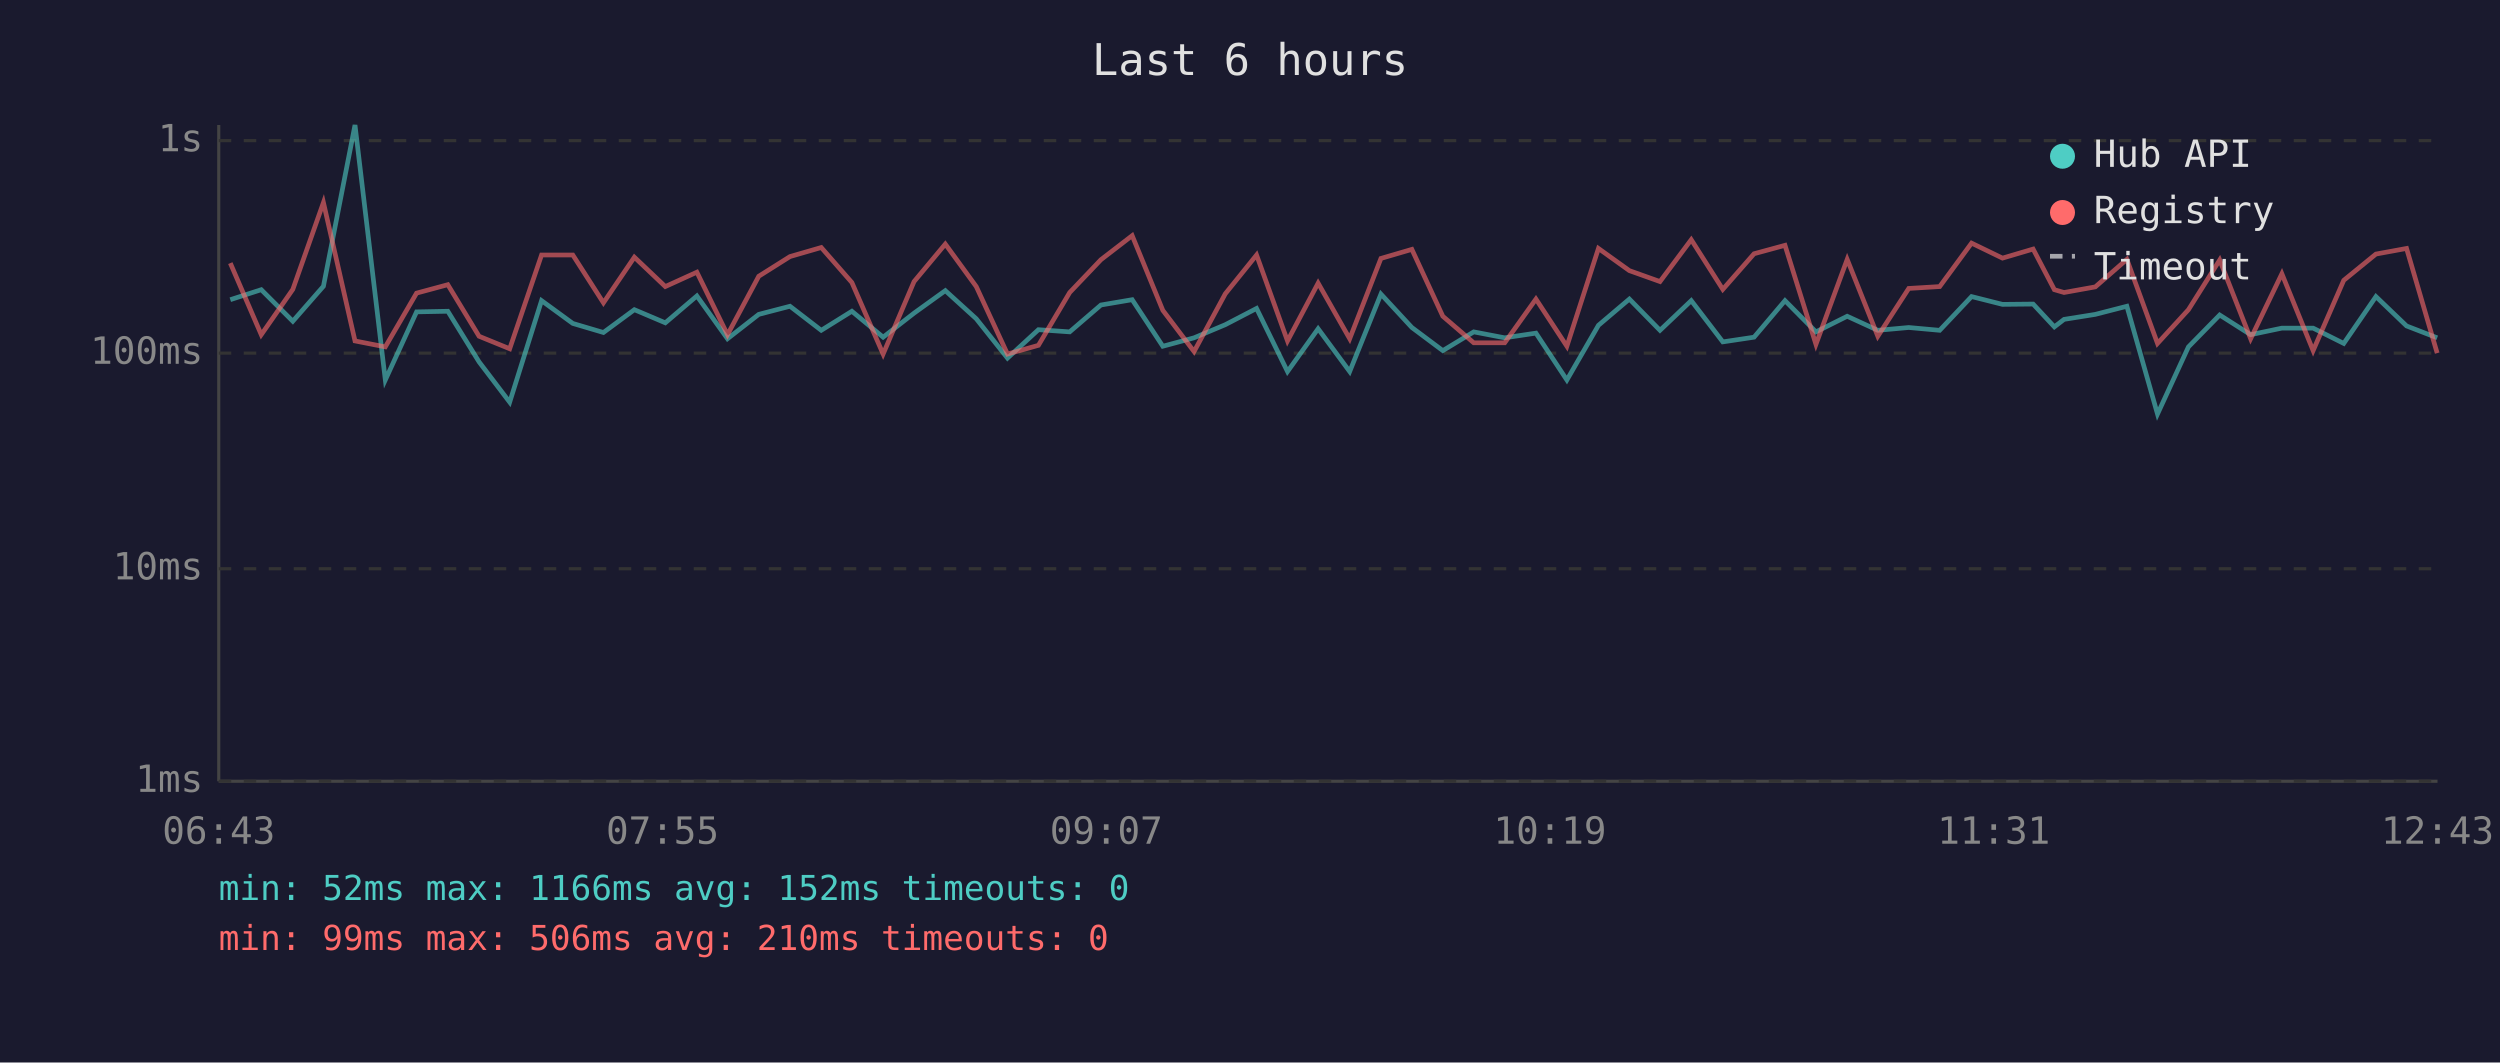
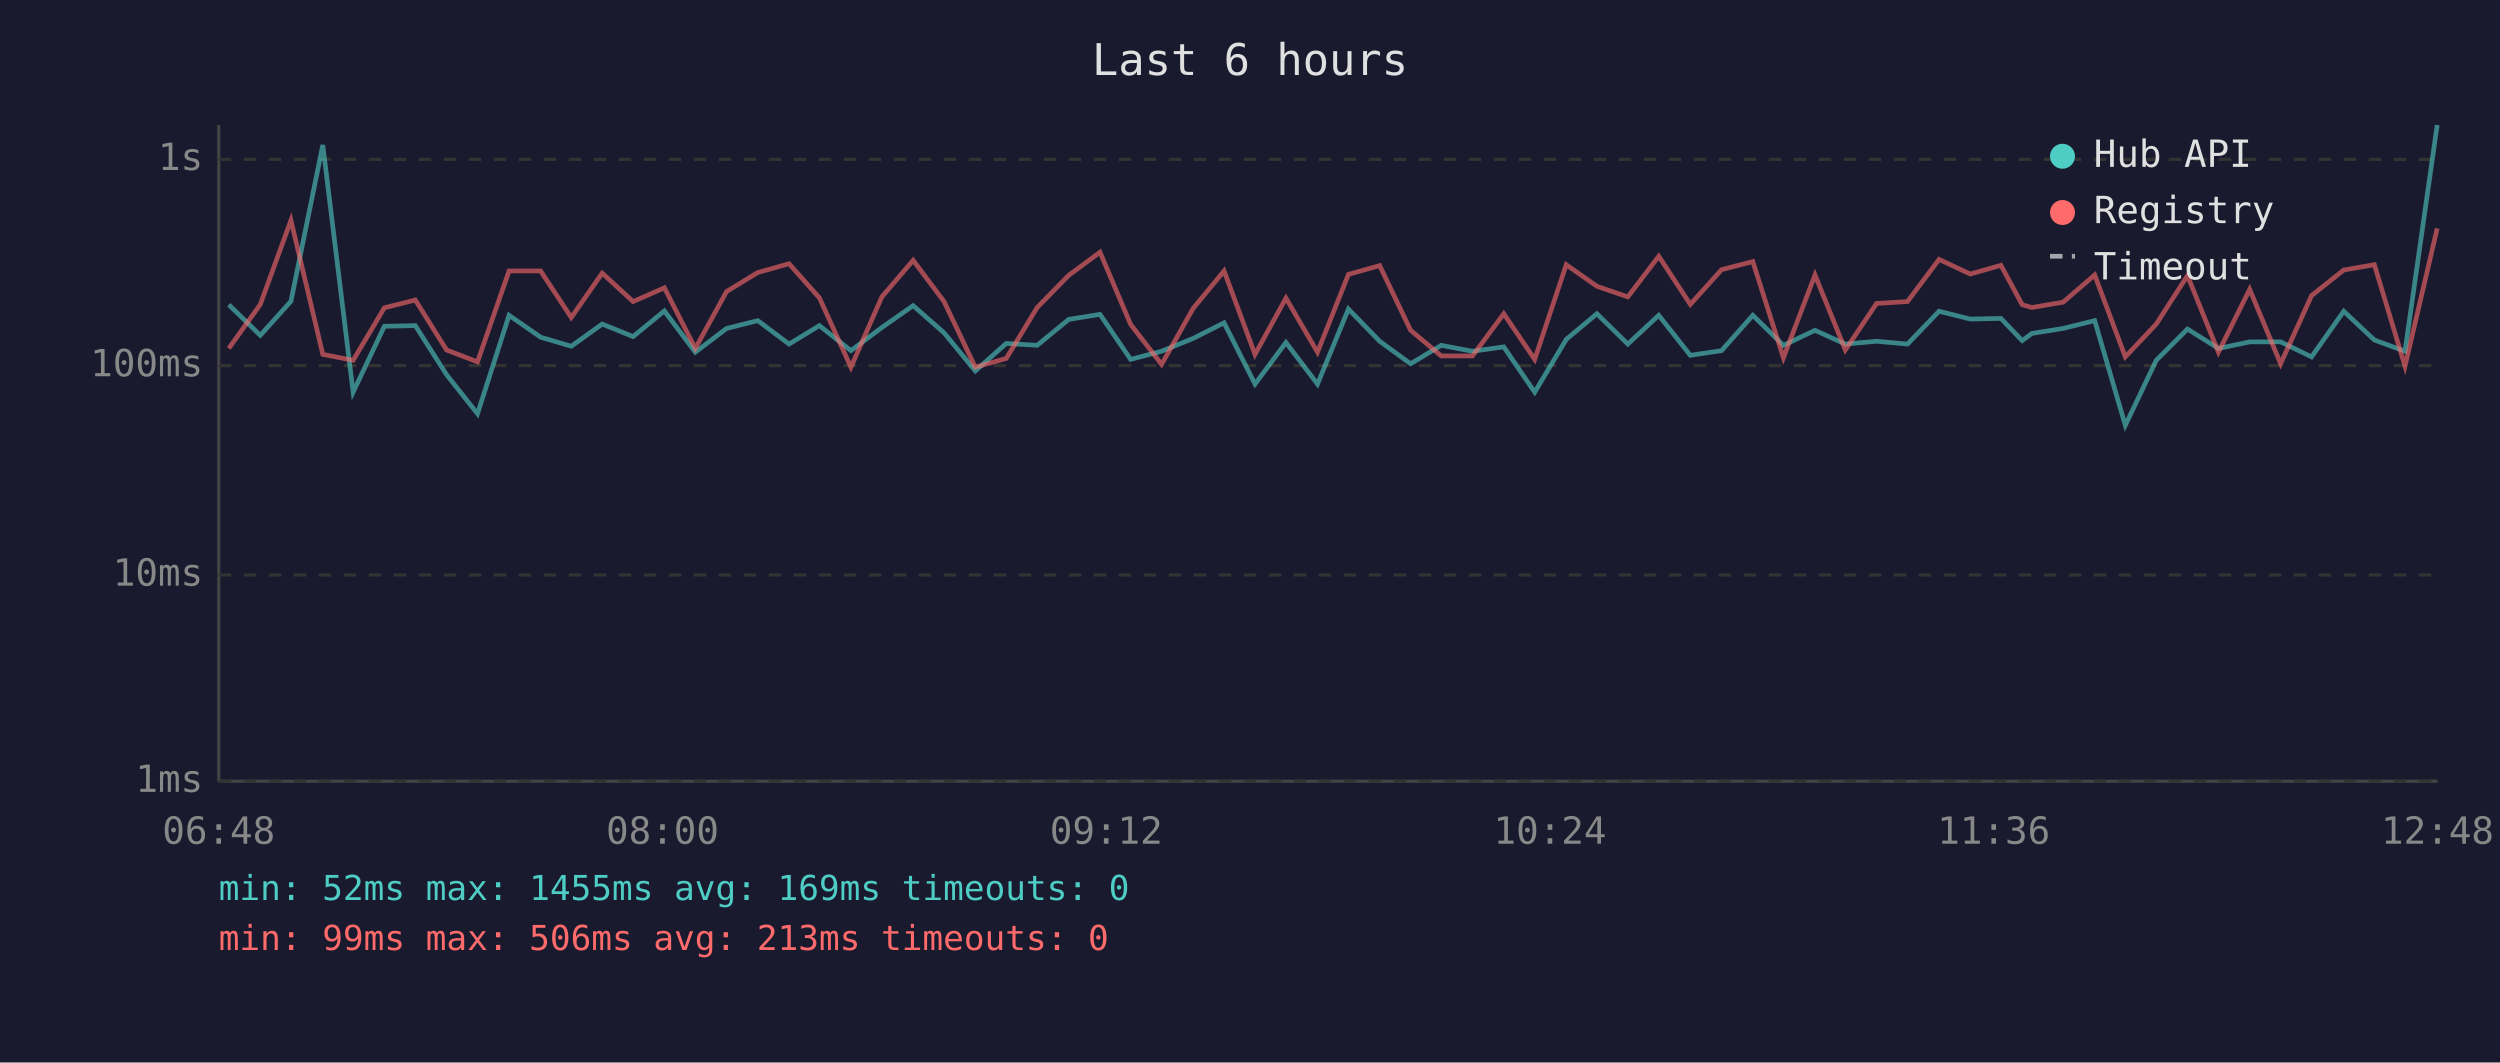
<svg xmlns="http://www.w3.org/2000/svg" viewBox="0 0 800 340" font-family="monospace" font-size="12">
  <rect width="800" height="340" fill="#1a1a2e" />
  <text x="400" y="24" fill="#e0e0e0" font-size="14" text-anchor="middle">Last 6 hours</text>
  <line x1="70" y1="40" x2="70" y2="250" stroke="#444" stroke-width="1" />
  <line x1="70" y1="250" x2="780" y2="250" stroke="#444" stroke-width="1" />
  <line x1="70" y1="250" x2="780" y2="250" stroke="#333" stroke-width="1" stroke-dasharray="4" />
  <text x="65" y="250" fill="#888" text-anchor="end" dominant-baseline="middle">1ms</text>
-   <line x1="70" y1="182" x2="780" y2="182" stroke="#333" stroke-width="1" stroke-dasharray="4" />
-   <text x="65" y="182" fill="#888" text-anchor="end" dominant-baseline="middle">10ms</text>
-   <line x1="70" y1="113" x2="780" y2="113" stroke="#333" stroke-width="1" stroke-dasharray="4" />
-   <text x="65" y="113" fill="#888" text-anchor="end" dominant-baseline="middle">100ms</text>
-   <line x1="70" y1="45" x2="780" y2="45" stroke="#333" stroke-width="1" stroke-dasharray="4" />
-   <text x="65" y="45" fill="#888" text-anchor="end" dominant-baseline="middle">1s</text>
-   <text x="70" y="270" fill="#888" text-anchor="middle">06:43</text>
-   <text x="212" y="270" fill="#888" text-anchor="middle">07:55</text>
-   <text x="354" y="270" fill="#888" text-anchor="middle">09:07</text>
-   <text x="496" y="270" fill="#888" text-anchor="middle">10:19</text>
-   <text x="638" y="270" fill="#888" text-anchor="middle">11:31</text>
-   <text x="780" y="270" fill="#888" text-anchor="middle">12:43</text>
-   <polyline points="73.7,95.9 83.6,92.7 93.7,102.8 103.5,91.6 113.6,40.0 123.3,121.6 133.3,99.8 143.3,99.6 153.3,115.8 163.1,128.7 173.3,96.2 183.3,103.5 193.1,106.4 203.0,99.1 212.9,103.3 223.0,94.7 232.8,108.4 242.8,100.6 252.8,98.0 262.8,105.7 272.6,99.6 282.6,107.9 292.5,100.2 302.5,93.0 312.4,102.0 322.4,114.6 332.3,105.5 342.3,106.2 352.3,97.6 362.3,95.9 372.1,110.8 382.1,108.1 392.1,103.9 402.1,98.7 412.0,118.9 421.8,105.2 431.9,118.9 441.9,94.1 451.8,104.8 461.7,112.2 471.6,106.2 481.5,108.1 491.5,106.6 501.4,121.6 511.5,104.1 521.4,95.7 531.2,105.7 541.2,96.2 551.3,109.4 561.3,107.9 571.2,96.2 581.1,106.2 591.1,101.2 600.9,105.7 610.8,104.8 620.7,105.7 630.9,94.9 640.8,97.4 650.6,97.3 657.4,104.6 660.5,102.2 670.5,100.6 680.6,98.0 690.4,132.5 700.3,111.0 710.3,100.8 720.2,107.1 730.2,105.0 740.2,105.0 750.0,109.9 760.3,94.9 770.1,104.3 779.9,108.1" fill="none" stroke="#4ecdc4" stroke-width="1.5" opacity="0.6" />
-   <polyline points="73.7,84.2 83.6,107.1 93.7,92.6 103.5,64.8 113.6,109.1 123.3,111.0 133.3,93.8 143.3,91.1 153.3,107.6 163.1,111.6 173.3,81.6 183.3,81.6 193.1,96.9 203.0,82.3 212.9,91.7 223.0,87.1 232.8,107.1 242.8,88.4 252.8,82.1 262.8,79.2 272.6,90.4 282.6,113.3 292.5,90.1 302.5,78.1 312.4,91.7 322.4,113.3 332.3,110.5 342.3,93.6 352.3,83.1 362.3,75.4 372.1,99.3 382.1,112.5 392.1,94.0 402.1,81.6 412.0,109.1 421.8,90.6 431.9,108.4 441.9,82.7 451.8,79.8 461.7,101.2 471.6,109.7 481.5,109.7 491.5,95.7 501.4,110.8 511.5,79.5 521.4,86.6 531.2,90.1 541.2,76.7 551.3,92.6 561.3,81.2 571.2,78.5 581.1,110.2 591.1,83.0 600.9,107.6 610.8,92.3 620.7,91.7 630.9,77.8 640.8,82.6 650.6,79.7 657.4,92.7 660.5,93.6 670.5,91.8 680.6,83.0 690.4,109.9 700.3,99.1 710.3,83.2 720.2,108.4 730.2,87.6 740.2,112.2 750.0,89.7 760.3,81.3 770.1,79.5 779.9,113.0" fill="none" stroke="#ff6b6b" stroke-width="1.5" opacity="0.6" />
+   <line x1="70" y1="184" x2="780" y2="184" stroke="#333" stroke-width="1" stroke-dasharray="4" />
+   <text x="65" y="184" fill="#888" text-anchor="end" dominant-baseline="middle">10ms</text>
+   <line x1="70" y1="117" x2="780" y2="117" stroke="#333" stroke-width="1" stroke-dasharray="4" />
+   <text x="65" y="117" fill="#888" text-anchor="end" dominant-baseline="middle">100ms</text>
+   <line x1="70" y1="51" x2="780" y2="51" stroke="#333" stroke-width="1" stroke-dasharray="4" />
+   <text x="65" y="51" fill="#888" text-anchor="end" dominant-baseline="middle">1s</text>
+   <text x="70" y="270" fill="#888" text-anchor="middle">06:48</text>
+   <text x="212" y="270" fill="#888" text-anchor="middle">08:00</text>
+   <text x="354" y="270" fill="#888" text-anchor="middle">09:12</text>
+   <text x="496" y="270" fill="#888" text-anchor="middle">10:24</text>
+   <text x="638" y="270" fill="#888" text-anchor="middle">11:36</text>
+   <text x="780" y="270" fill="#888" text-anchor="middle">12:48</text>
+   <polyline points="73.2,97.5 83.3,107.3 93.1,96.4 103.3,46.4 113.0,125.5 123.0,104.4 132.9,104.2 142.9,119.9 152.8,132.4 162.9,100.9 173.0,107.9 182.8,110.8 192.7,103.7 202.6,107.7 212.6,99.5 222.5,112.7 232.5,105.1 242.5,102.6 252.5,110.1 262.2,104.2 272.3,112.2 282.2,104.8 292.2,97.8 302.1,106.5 312.1,118.7 322.0,109.9 331.9,110.5 342.0,102.2 352.0,100.6 361.8,115.0 371.7,112.4 381.8,108.3 391.7,103.3 401.6,122.9 411.5,109.6 421.6,122.9 431.5,98.9 441.5,109.2 451.4,116.4 461.2,110.5 471.2,112.4 481.2,111.0 491.1,125.5 501.2,108.6 511.0,100.4 520.9,110.1 530.8,100.9 540.9,113.7 550.9,112.2 560.9,100.9 570.7,110.5 580.8,105.7 590.5,110.1 600.5,109.2 610.4,110.1 620.5,99.6 630.5,102.1 640.3,101.9 647.1,109.0 650.2,106.7 660.2,105.1 670.3,102.6 680.1,136.1 690.0,115.3 700.0,105.3 709.9,111.5 719.9,109.4 729.8,109.4 739.7,114.2 750.0,99.6 759.8,108.8 769.6,112.4 779.9,40.0" fill="none" stroke="#4ecdc4" stroke-width="1.5" opacity="0.6" />
+   <polyline points="73.2,111.5 83.3,97.4 93.1,70.5 103.3,113.4 113.0,115.3 123.0,98.5 132.9,96.0 142.9,112.0 152.8,115.8 162.9,86.7 173.0,86.7 182.8,101.6 192.7,87.4 202.6,96.5 212.6,92.1 222.5,111.5 232.5,93.3 242.5,87.2 252.5,84.4 262.2,95.3 272.3,117.5 282.2,95.0 292.2,83.3 302.1,96.5 312.1,117.5 322.0,114.7 331.9,98.4 342.0,88.1 352.0,80.7 361.8,103.8 371.7,116.6 381.8,98.7 391.7,86.7 401.6,113.4 411.5,95.4 421.6,112.7 431.5,87.8 441.5,85.0 451.4,105.7 461.2,113.9 471.2,113.9 481.2,100.4 491.1,115.0 501.2,84.7 511.0,91.6 520.9,95.0 530.8,82.0 540.9,97.4 550.9,86.3 560.9,83.7 570.7,114.5 580.8,88.0 590.5,112.0 600.5,97.1 610.4,96.5 620.5,83.0 630.5,87.7 640.3,84.9 647.1,97.5 650.2,98.4 660.2,96.7 670.3,88.0 680.1,114.2 690.0,103.7 700.0,88.2 709.9,112.7 719.9,92.6 729.8,116.4 739.7,94.6 750.0,86.4 759.8,84.7 769.6,117.2 779.9,73.1" fill="none" stroke="#ff6b6b" stroke-width="1.5" opacity="0.6" />
  <circle cx="660" cy="50" r="4" fill="#4ecdc4" />
  <text x="670" y="50" fill="#e0e0e0" dominant-baseline="middle">Hub API</text>
  <circle cx="660" cy="68" r="4" fill="#ff6b6b" />
  <text x="670" y="68" fill="#e0e0e0" dominant-baseline="middle">Registry</text>
  <line x1="656" y1="82" x2="664" y2="82" stroke="#e0e0e0" stroke-width="1.5" stroke-dasharray="4,3" opacity="0.7" />
  <text x="670" y="86" fill="#e0e0e0" dominant-baseline="middle">Timeout</text>
-   <text x="70" y="288" fill="#4ecdc4" font-size="11">min: 52ms  max: 1166ms  avg: 152ms  timeouts: 0</text>
-   <text x="70" y="304" fill="#ff6b6b" font-size="11">min: 99ms  max: 506ms  avg: 210ms  timeouts: 0</text>
+   <text x="70" y="288" fill="#4ecdc4" font-size="11">min: 52ms  max: 1455ms  avg: 169ms  timeouts: 0</text>
+   <text x="70" y="304" fill="#ff6b6b" font-size="11">min: 99ms  max: 506ms  avg: 213ms  timeouts: 0</text>
</svg>
